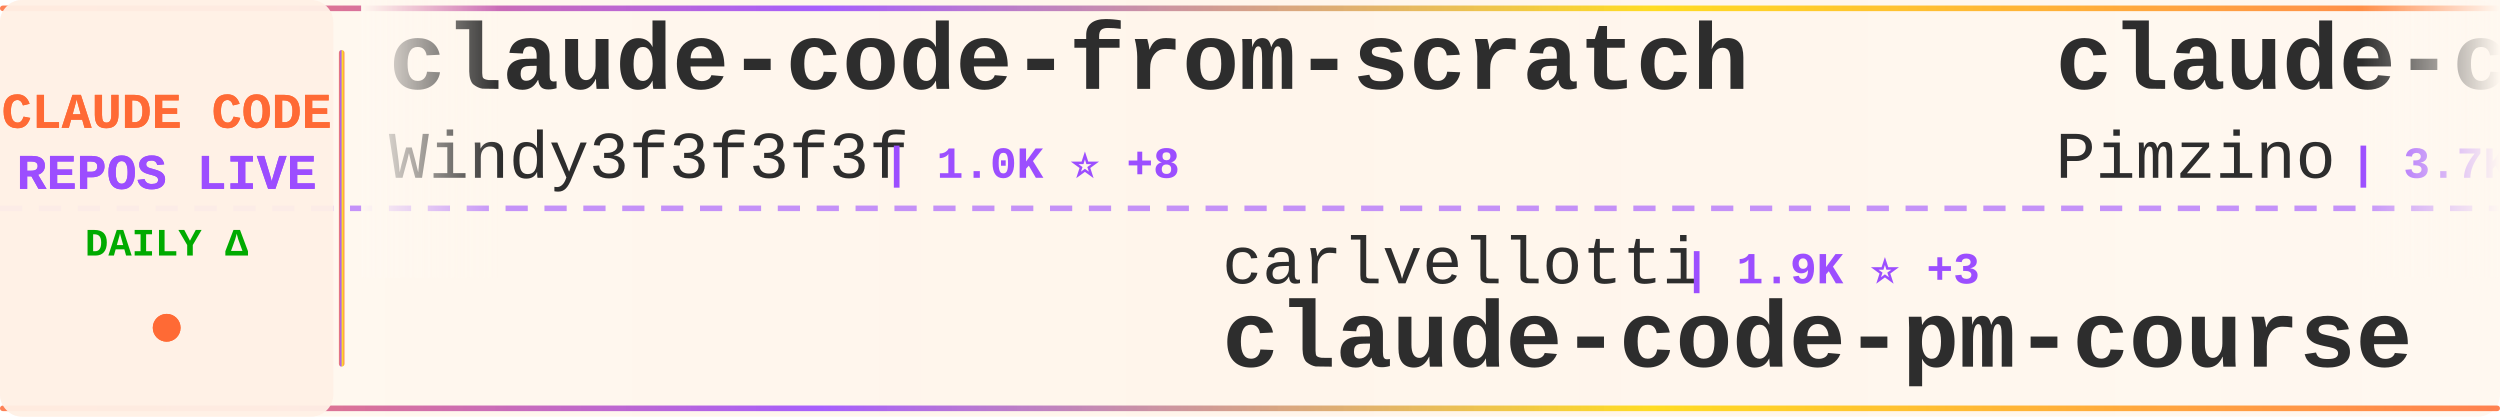
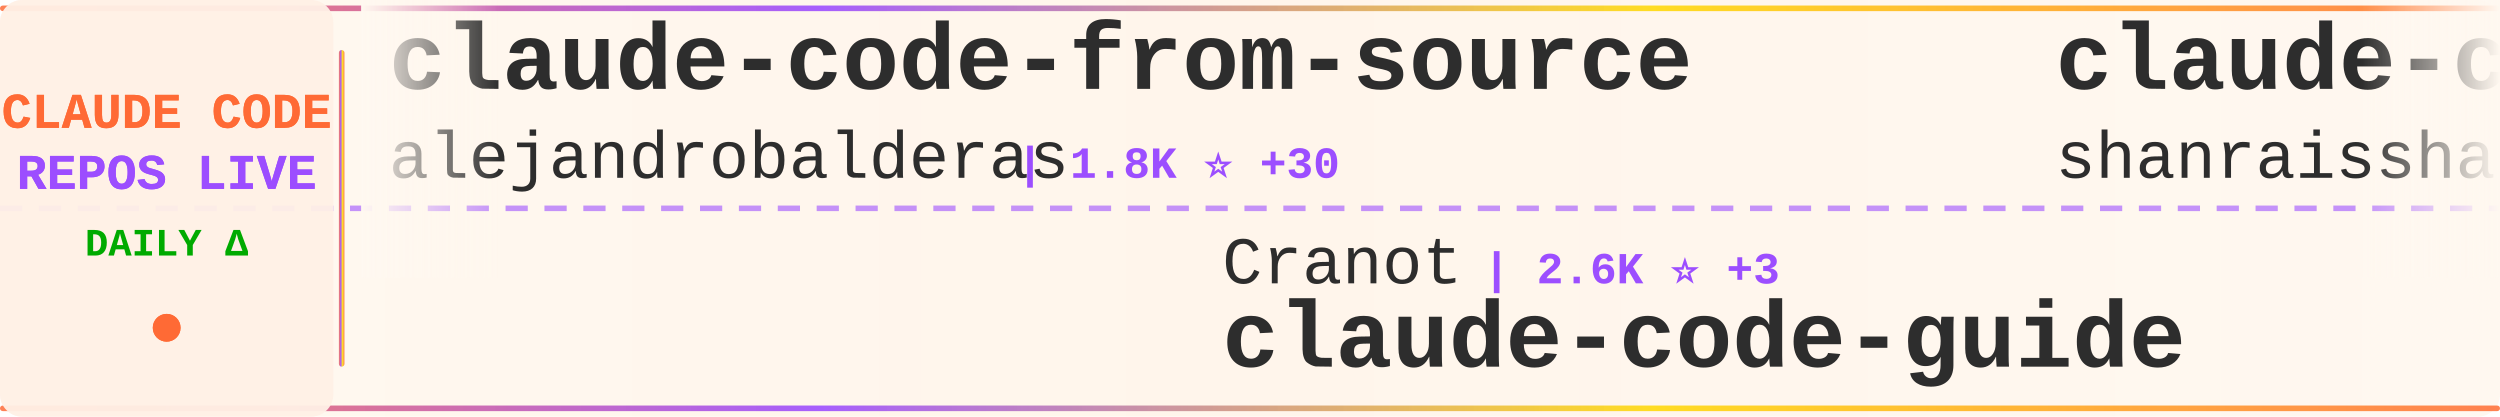
<svg xmlns="http://www.w3.org/2000/svg" width="900" height="150">
  <defs>
    <linearGradient id="tickerBg" x1="0%" y1="0%" x2="100%" y2="0%">
      <stop offset="0%" style="stop-color:#fff8f0;stop-opacity:0.98" />
      <stop offset="50%" style="stop-color:#fff5eb;stop-opacity:1" />
      <stop offset="100%" style="stop-color:#fff8f0;stop-opacity:0.98" />
    </linearGradient>
    <linearGradient id="borderGrad" x1="0%" y1="0%" x2="100%" y2="0%">
      <stop offset="0%" style="stop-color:#FF6B35;stop-opacity:0.85">
        <animate attributeName="stop-opacity" values="0.85;1;0.85" dur="2s" repeatCount="indefinite" />
      </stop>
      <stop offset="33%" style="stop-color:#9C4EFF;stop-opacity:0.9">
        <animate attributeName="stop-opacity" values="0.9;1;0.9" dur="2.2s" repeatCount="indefinite" />
      </stop>
      <stop offset="66%" style="stop-color:#FFD700;stop-opacity:0.85">
        <animate attributeName="stop-opacity" values="0.85;1;0.85" dur="1.8s" repeatCount="indefinite" />
      </stop>
      <stop offset="100%" style="stop-color:#FF6B35;stop-opacity:0.85">
        <animate attributeName="stop-opacity" values="0.85;1;0.85" dur="2s" repeatCount="indefinite" />
      </stop>
    </linearGradient>
    <filter id="textGlow">
      <feGaussianBlur stdDeviation="0.15" result="coloredBlur" />
      <feMerge>
        <feMergeNode in="coloredBlur" />
        <feMergeNode in="SourceGraphic" />
      </feMerge>
    </filter>
    <filter id="metricGlow">
      <feGaussianBlur stdDeviation="0.2" result="coloredBlur" />
      <feMerge>
        <feMergeNode in="coloredBlur" />
        <feMergeNode in="SourceGraphic" />
      </feMerge>
    </filter>
    <linearGradient id="leftFade" x1="0%" y1="0%" x2="100%" y2="0%">
      <stop offset="0%" style="stop-color:#fff8f0;stop-opacity:1" />
      <stop offset="100%" style="stop-color:#fff8f0;stop-opacity:0" />
    </linearGradient>
    <linearGradient id="rightFade" x1="0%" y1="0%" x2="100%" y2="0%">
      <stop offset="0%" style="stop-color:#fff8f0;stop-opacity:0" />
      <stop offset="100%" style="stop-color:#fff8f0;stop-opacity:1" />
    </linearGradient>
  </defs>
  <rect width="900" height="150" fill="url(#tickerBg)" rx="8" />
  <rect x="0" y="2" width="900" height="2" fill="url(#borderGrad)" rx="1" />
  <rect x="0" y="146" width="900" height="2" fill="url(#borderGrad)" rx="1" />
  <line x1="0" y1="75" x2="900" y2="75" stroke="#9C4EFF" stroke-width="2" stroke-dasharray="8 6" opacity="0.6" />
  <rect x="0" y="0" width="120" height="150" fill="#fff0e6" opacity="0.95" rx="8" />
  <text x="60" y="46" font-family="'Courier New', monospace" font-size="18" font-weight="bold" fill="#FF6B35" text-anchor="middle" filter="url(#textGlow)">
    CLAUDE CODE
  </text>
  <text x="60" y="68" font-family="'Courier New', monospace" font-size="18" font-weight="bold" fill="#9C4EFF" text-anchor="middle" filter="url(#textGlow)">
    REPOS LIVE
  </text>
  <text x="60" y="92" font-family="'Courier New', monospace" font-size="14" font-weight="bold" fill="#00aa00" text-anchor="middle">
    DAILY Δ
  </text>
  <circle cx="60" cy="118" r="5" fill="#FF6B35" filter="url(#metricGlow)">
    <animate attributeName="r" values="4;6;4" dur="1.5s" repeatCount="indefinite" />
    <animate attributeName="opacity" values="0.6;1;0.6" dur="1.5s" repeatCount="indefinite" />
  </circle>
  <rect x="122" y="18" width="2" height="114" fill="url(#borderGrad)" rx="1" />
  <clipPath id="tickerClip">
    <rect x="130" y="0" width="770" height="150" />
  </clipPath>
  <g clip-path="url(#tickerClip)">
    <g id="tickerItems">
      <animateTransform attributeName="transform" attributeType="XML" type="translate" from="0 0" to="-3000 0" dur="54s" repeatCount="indefinite" />
      <g transform="translate(0, 0)">
-         <text x="140" y="32" font-family="'Courier New', monospace" font-size="34" font-weight="bold" fill="#2d2d2d">claude-code-from-scratch</text>
-         <text x="140" y="64" font-family="'Courier New', monospace" font-size="24" font-weight="normal" fill="#2d2d2d" opacity="1.0">Windy3f3f3f3f</text>
-         <text x="318" y="64" font-family="'Courier New', monospace" font-size="16" font-weight="bold" fill="#9C4EFF"> | 1.0K ⭐ +8</text>
+         <text x="140" y="32" font-family="'Courier New', monospace" font-size="34" font-weight="bold" fill="#2d2d2d">claude-code-from-source</text>
+         <text x="140" y="64" font-family="'Courier New', monospace" font-size="24" font-weight="normal" fill="#2d2d2d" opacity="1.0">alejandrobalderas</text>
+         <text x="366" y="64" font-family="'Courier New', monospace" font-size="16" font-weight="bold" fill="#9C4EFF"> | 1.8K ⭐ +30</text>
      </g>
      <g transform="translate(300, 0)">
-         <text x="140" y="102" font-family="'Courier New', monospace" font-size="24" font-weight="normal" fill="#2d2d2d" opacity="1.0">carlvellotti</text>
-         <text x="306" y="102" font-family="'Courier New', monospace" font-size="16" font-weight="bold" fill="#9C4EFF"> | 1.9K ⭐ +3</text>
-         <text x="140" y="132" font-family="'Courier New', monospace" font-size="34" font-weight="bold" fill="#2d2d2d">claude-code-pm-course</text>
+         <text x="140" y="102" font-family="'Courier New', monospace" font-size="24" font-weight="normal" fill="#2d2d2d" opacity="1.0">Cranot</text>
+         <text x="234" y="102" font-family="'Courier New', monospace" font-size="16" font-weight="bold" fill="#9C4EFF"> | 2.6K ⭐ +3</text>
+         <text x="140" y="132" font-family="'Courier New', monospace" font-size="34" font-weight="bold" fill="#2d2d2d">claude-code-guide</text>
      </g>
      <g transform="translate(600, 0)">
-         <text x="140" y="32" font-family="'Courier New', monospace" font-size="34" font-weight="bold" fill="#2d2d2d">claude-code-spec-workflo...</text>
-         <text x="140" y="64" font-family="'Courier New', monospace" font-size="24" font-weight="normal" fill="#2d2d2d" opacity="1.0">Pimzino</text>
-         <text x="246" y="64" font-family="'Courier New', monospace" font-size="16" font-weight="bold" fill="#9C4EFF"> | 3.7K ⭐ +2</text>
+         <text x="140" y="32" font-family="'Courier New', monospace" font-size="34" font-weight="bold" fill="#2d2d2d">claude-code-best-practic...</text>
+         <text x="140" y="64" font-family="'Courier New', monospace" font-size="24" font-weight="normal" fill="#2d2d2d" opacity="1.0">shanraisshan</text>
+         <text x="306" y="64" font-family="'Courier New', monospace" font-size="16" font-weight="bold" fill="#9C4EFF"> | 48.0K ⭐ +167</text>
      </g>
      <g transform="translate(900, 0)">
-         <text x="140" y="102" font-family="'Courier New', monospace" font-size="24" font-weight="normal" fill="#2d2d2d" opacity="1.0">farion1231</text>
-         <text x="282" y="102" font-family="'Courier New', monospace" font-size="16" font-weight="bold" fill="#9C4EFF"> | 51.3K ⭐ +667</text>
-         <text x="140" y="132" font-family="'Courier New', monospace" font-size="34" font-weight="bold" fill="#2d2d2d">cc-switch</text>
+         <text x="140" y="102" font-family="'Courier New', monospace" font-size="24" font-weight="normal" fill="#2d2d2d" opacity="1.0">diet103</text>
+         <text x="246" y="102" font-family="'Courier New', monospace" font-size="16" font-weight="bold" fill="#9C4EFF"> | 9.6K ⭐ +6</text>
+         <text x="140" y="132" font-family="'Courier New', monospace" font-size="34" font-weight="bold" fill="#2d2d2d">claude-code-infrastructu...</text>
      </g>
      <g transform="translate(1200, 0)">
-         <text x="140" y="32" font-family="'Courier New', monospace" font-size="34" font-weight="bold" fill="#2d2d2d">claude-code-my-workflow</text>
-         <text x="140" y="64" font-family="'Courier New', monospace" font-size="24" font-weight="normal" fill="#2d2d2d" opacity="1.0">pedrohcgs</text>
-         <text x="270" y="64" font-family="'Courier New', monospace" font-size="16" font-weight="bold" fill="#9C4EFF"> | 985 ⭐ +3</text>
+         <text x="140" y="32" font-family="'Courier New', monospace" font-size="34" font-weight="bold" fill="#2d2d2d">claude-code-guide</text>
+         <text x="140" y="64" font-family="'Courier New', monospace" font-size="24" font-weight="normal" fill="#2d2d2d" opacity="1.0">zebbern</text>
+         <text x="246" y="64" font-family="'Courier New', monospace" font-size="16" font-weight="bold" fill="#9C4EFF"> | 4.0K ⭐ +16</text>
      </g>
      <g transform="translate(1500, 0)">
-         <text x="140" y="102" font-family="'Courier New', monospace" font-size="24" font-weight="normal" fill="#2d2d2d" opacity="1.0">edmund-io</text>
-         <text x="270" y="102" font-family="'Courier New', monospace" font-size="16" font-weight="bold" fill="#9C4EFF"> | 1.4K ⭐</text>
-         <text x="140" y="132" font-family="'Courier New', monospace" font-size="34" font-weight="bold" fill="#2d2d2d">edmunds-claude-code</text>
+         <text x="140" y="102" font-family="'Courier New', monospace" font-size="24" font-weight="normal" fill="#2d2d2d" opacity="1.0">musistudio</text>
+         <text x="282" y="102" font-family="'Courier New', monospace" font-size="16" font-weight="bold" fill="#9C4EFF"> | 32.9K ⭐ +85</text>
+         <text x="140" y="132" font-family="'Courier New', monospace" font-size="34" font-weight="bold" fill="#2d2d2d">claude-code-router</text>
      </g>
      <g transform="translate(1800, 0)">
-         <text x="140" y="32" font-family="'Courier New', monospace" font-size="34" font-weight="bold" fill="#2d2d2d">claude-code-templates</text>
-         <text x="140" y="64" font-family="'Courier New', monospace" font-size="24" font-weight="normal" fill="#2d2d2d" opacity="1.0">davila7</text>
-         <text x="246" y="64" font-family="'Courier New', monospace" font-size="16" font-weight="bold" fill="#9C4EFF"> | 25.3K ⭐ +198</text>
+         <text x="140" y="32" font-family="'Courier New', monospace" font-size="34" font-weight="bold" fill="#2d2d2d">learn-claude-code</text>
+         <text x="140" y="64" font-family="'Courier New', monospace" font-size="24" font-weight="normal" fill="#2d2d2d" opacity="1.0">shareAI-lab</text>
+         <text x="294" y="64" font-family="'Courier New', monospace" font-size="16" font-weight="bold" fill="#9C4EFF"> | 56.5K ⭐ +203</text>
      </g>
      <g transform="translate(2100, 0)">
-         <text x="140" y="102" font-family="'Courier New', monospace" font-size="24" font-weight="normal" fill="#2d2d2d" opacity="1.0">RichardAtCT</text>
-         <text x="294" y="102" font-family="'Courier New', monospace" font-size="16" font-weight="bold" fill="#9C4EFF"> | 2.5K ⭐ +3</text>
-         <text x="140" y="132" font-family="'Courier New', monospace" font-size="34" font-weight="bold" fill="#2d2d2d">claude-code-telegram</text>
+         <text x="140" y="102" font-family="'Courier New', monospace" font-size="24" font-weight="normal" fill="#2d2d2d" opacity="1.0">forrestchang</text>
+         <text x="306" y="102" font-family="'Courier New', monospace" font-size="16" font-weight="bold" fill="#9C4EFF"> | 87.7K ⭐ +4.1K</text>
+         <text x="140" y="132" font-family="'Courier New', monospace" font-size="34" font-weight="bold" fill="#2d2d2d">andrej-karpathy-skills</text>
      </g>
      <g transform="translate(2400, 0)">
-         <text x="140" y="32" font-family="'Courier New', monospace" font-size="34" font-weight="bold" fill="#2d2d2d">claude-coder</text>
-         <text x="140" y="64" font-family="'Courier New', monospace" font-size="24" font-weight="normal" fill="#2d2d2d" opacity="1.0">kodu-ai</text>
-         <text x="246" y="64" font-family="'Courier New', monospace" font-size="16" font-weight="bold" fill="#9C4EFF"> | 5.3K ⭐</text>
+         <text x="140" y="32" font-family="'Courier New', monospace" font-size="34" font-weight="bold" fill="#2d2d2d">claude-code-source</text>
+         <text x="140" y="64" font-family="'Courier New', monospace" font-size="24" font-weight="normal" fill="#2d2d2d" opacity="1.0">AprilNEA</text>
+         <text x="258" y="64" font-family="'Courier New', monospace" font-size="16" font-weight="bold" fill="#9C4EFF"> | 373 ⭐</text>
      </g>
      <g transform="translate(2700, 0)">
-         <text x="140" y="102" font-family="'Courier New', monospace" font-size="24" font-weight="normal" fill="#2d2d2d" opacity="1.0">FlorianBruniaux</text>
-         <text x="342" y="102" font-family="'Courier New', monospace" font-size="16" font-weight="bold" fill="#9C4EFF"> | 3.9K ⭐ +35</text>
-         <text x="140" y="132" font-family="'Courier New', monospace" font-size="34" font-weight="bold" fill="#2d2d2d">claude-code-ultimate-gui...</text>
+         <text x="140" y="102" font-family="'Courier New', monospace" font-size="24" font-weight="normal" fill="#2d2d2d" opacity="1.0">ponponon</text>
+         <text x="258" y="102" font-family="'Courier New', monospace" font-size="16" font-weight="bold" fill="#9C4EFF"> | 2.2K ⭐ +6</text>
+         <text x="140" y="132" font-family="'Courier New', monospace" font-size="34" font-weight="bold" fill="#2d2d2d">claude_code_src</text>
      </g>
      <g transform="translate(3000, 0)">
-         <text x="140" y="32" font-family="'Courier New', monospace" font-size="34" font-weight="bold" fill="#2d2d2d">claude-code-from-scratch</text>
-         <text x="140" y="64" font-family="'Courier New', monospace" font-size="24" font-weight="normal" fill="#2d2d2d" opacity="1.0">Windy3f3f3f3f</text>
-         <text x="318" y="64" font-family="'Courier New', monospace" font-size="16" font-weight="bold" fill="#9C4EFF"> | 1.0K ⭐ +8</text>
+         <text x="140" y="32" font-family="'Courier New', monospace" font-size="34" font-weight="bold" fill="#2d2d2d">claude-code-from-source</text>
+         <text x="140" y="64" font-family="'Courier New', monospace" font-size="24" font-weight="normal" fill="#2d2d2d" opacity="1.0">alejandrobalderas</text>
+         <text x="366" y="64" font-family="'Courier New', monospace" font-size="16" font-weight="bold" fill="#9C4EFF"> | 1.8K ⭐ +30</text>
      </g>
      <g transform="translate(3300, 0)">
-         <text x="140" y="102" font-family="'Courier New', monospace" font-size="24" font-weight="normal" fill="#2d2d2d" opacity="1.0">carlvellotti</text>
-         <text x="306" y="102" font-family="'Courier New', monospace" font-size="16" font-weight="bold" fill="#9C4EFF"> | 1.9K ⭐ +3</text>
-         <text x="140" y="132" font-family="'Courier New', monospace" font-size="34" font-weight="bold" fill="#2d2d2d">claude-code-pm-course</text>
+         <text x="140" y="102" font-family="'Courier New', monospace" font-size="24" font-weight="normal" fill="#2d2d2d" opacity="1.0">Cranot</text>
+         <text x="234" y="102" font-family="'Courier New', monospace" font-size="16" font-weight="bold" fill="#9C4EFF"> | 2.6K ⭐ +3</text>
+         <text x="140" y="132" font-family="'Courier New', monospace" font-size="34" font-weight="bold" fill="#2d2d2d">claude-code-guide</text>
      </g>
      <g transform="translate(3600, 0)">
-         <text x="140" y="32" font-family="'Courier New', monospace" font-size="34" font-weight="bold" fill="#2d2d2d">claude-code-spec-workflo...</text>
-         <text x="140" y="64" font-family="'Courier New', monospace" font-size="24" font-weight="normal" fill="#2d2d2d" opacity="1.0">Pimzino</text>
-         <text x="246" y="64" font-family="'Courier New', monospace" font-size="16" font-weight="bold" fill="#9C4EFF"> | 3.7K ⭐ +2</text>
+         <text x="140" y="32" font-family="'Courier New', monospace" font-size="34" font-weight="bold" fill="#2d2d2d">claude-code-best-practic...</text>
+         <text x="140" y="64" font-family="'Courier New', monospace" font-size="24" font-weight="normal" fill="#2d2d2d" opacity="1.0">shanraisshan</text>
+         <text x="306" y="64" font-family="'Courier New', monospace" font-size="16" font-weight="bold" fill="#9C4EFF"> | 48.0K ⭐ +167</text>
      </g>
      <g transform="translate(3900, 0)">
-         <text x="140" y="102" font-family="'Courier New', monospace" font-size="24" font-weight="normal" fill="#2d2d2d" opacity="1.0">farion1231</text>
-         <text x="282" y="102" font-family="'Courier New', monospace" font-size="16" font-weight="bold" fill="#9C4EFF"> | 51.3K ⭐ +667</text>
-         <text x="140" y="132" font-family="'Courier New', monospace" font-size="34" font-weight="bold" fill="#2d2d2d">cc-switch</text>
+         <text x="140" y="102" font-family="'Courier New', monospace" font-size="24" font-weight="normal" fill="#2d2d2d" opacity="1.0">diet103</text>
+         <text x="246" y="102" font-family="'Courier New', monospace" font-size="16" font-weight="bold" fill="#9C4EFF"> | 9.6K ⭐ +6</text>
+         <text x="140" y="132" font-family="'Courier New', monospace" font-size="34" font-weight="bold" fill="#2d2d2d">claude-code-infrastructu...</text>
      </g>
    </g>
  </g>
  <rect x="130" y="0" width="50" height="100" fill="url(#leftFade)" />
  <rect x="850" y="0" width="50" height="100" fill="url(#rightFade)" />
</svg>
